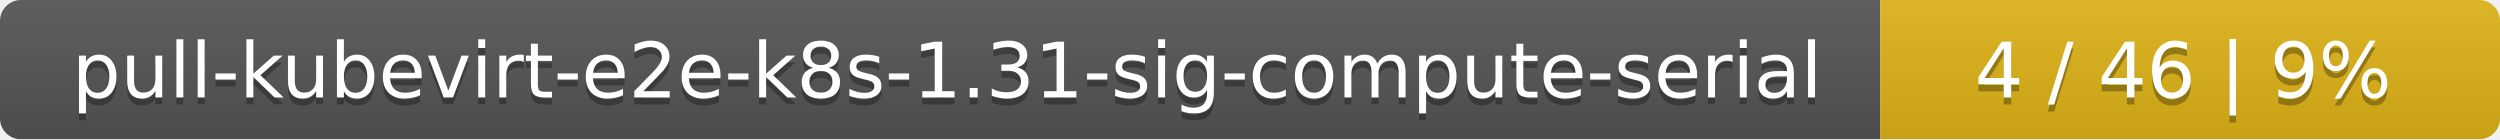
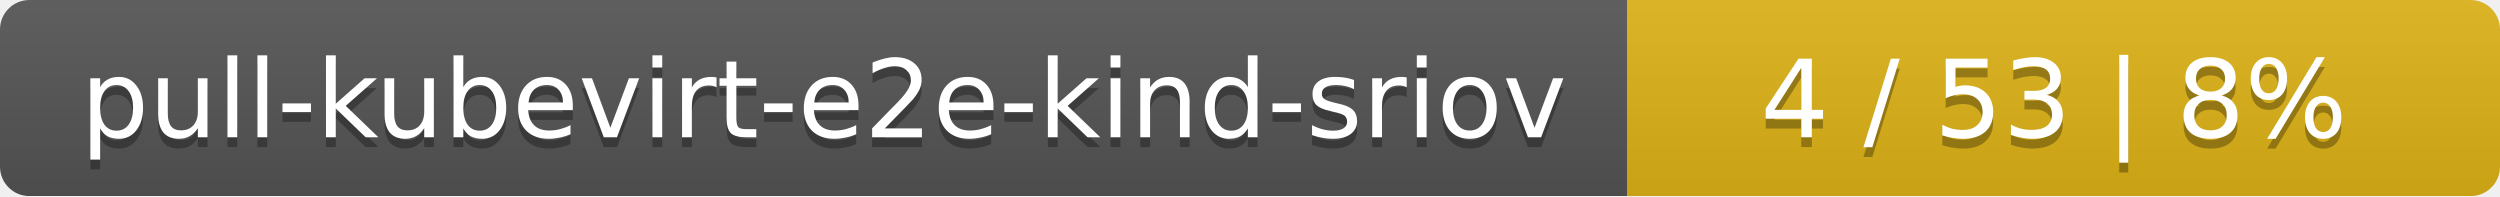
- <svg xmlns="http://www.w3.org/2000/svg" width="359" height="20">
+ <svg xmlns="http://www.w3.org/2000/svg" width="255" height="20">
  <linearGradient id="smooth" x2="0" y2="100%">
    <stop offset="0" stop-color="#bbb" stop-opacity=".1" />
    <stop offset="1" stop-opacity=".1" />
  </linearGradient>
  <mask id="round">
-     <rect width="359" height="20" rx="3" fill="#fff" />
+     <rect width="255" height="20" rx="3" fill="#fff" />
  </mask>
  <g mask="url(#round)">
-     <rect width="270" height="20" fill="#555" />
-     <rect x="270" width="89" height="20" fill="#dfb317" />
-     <rect width="359" height="20" fill="url(#smooth)" />
+     <rect width="166" height="20" fill="#555" />
+     <rect x="166" width="89" height="20" fill="#dfb317" />
+     <rect width="255" height="20" fill="url(#smooth)" />
  </g>
  <g fill="#fff" text-anchor="middle" font-family="DejaVu Sans,Verdana,Geneva,sans-serif" font-size="11">
-     <text x="136" y="15" fill="#010101" fill-opacity=".3">pull-kubevirt-e2e-k8s-1.31-sig-compute-serial</text>
-     <text x="136" y="14">pull-kubevirt-e2e-k8s-1.31-sig-compute-serial</text>
-     <text x="313.5" y="15" fill="#010101" fill-opacity=".3">4 / 46    |    9%</text>
-     <text x="313.5" y="14">4 / 46    |    9%</text>
+     <text x="84" y="15" fill="#010101" fill-opacity=".3">pull-kubevirt-e2e-kind-sriov</text>
+     <text x="84" y="14">pull-kubevirt-e2e-kind-sriov</text>
+     <text x="209.5" y="15" fill="#010101" fill-opacity=".3">4 / 53    |    8%</text>
+     <text x="209.5" y="14">4 / 53    |    8%</text>
  </g>
</svg>
